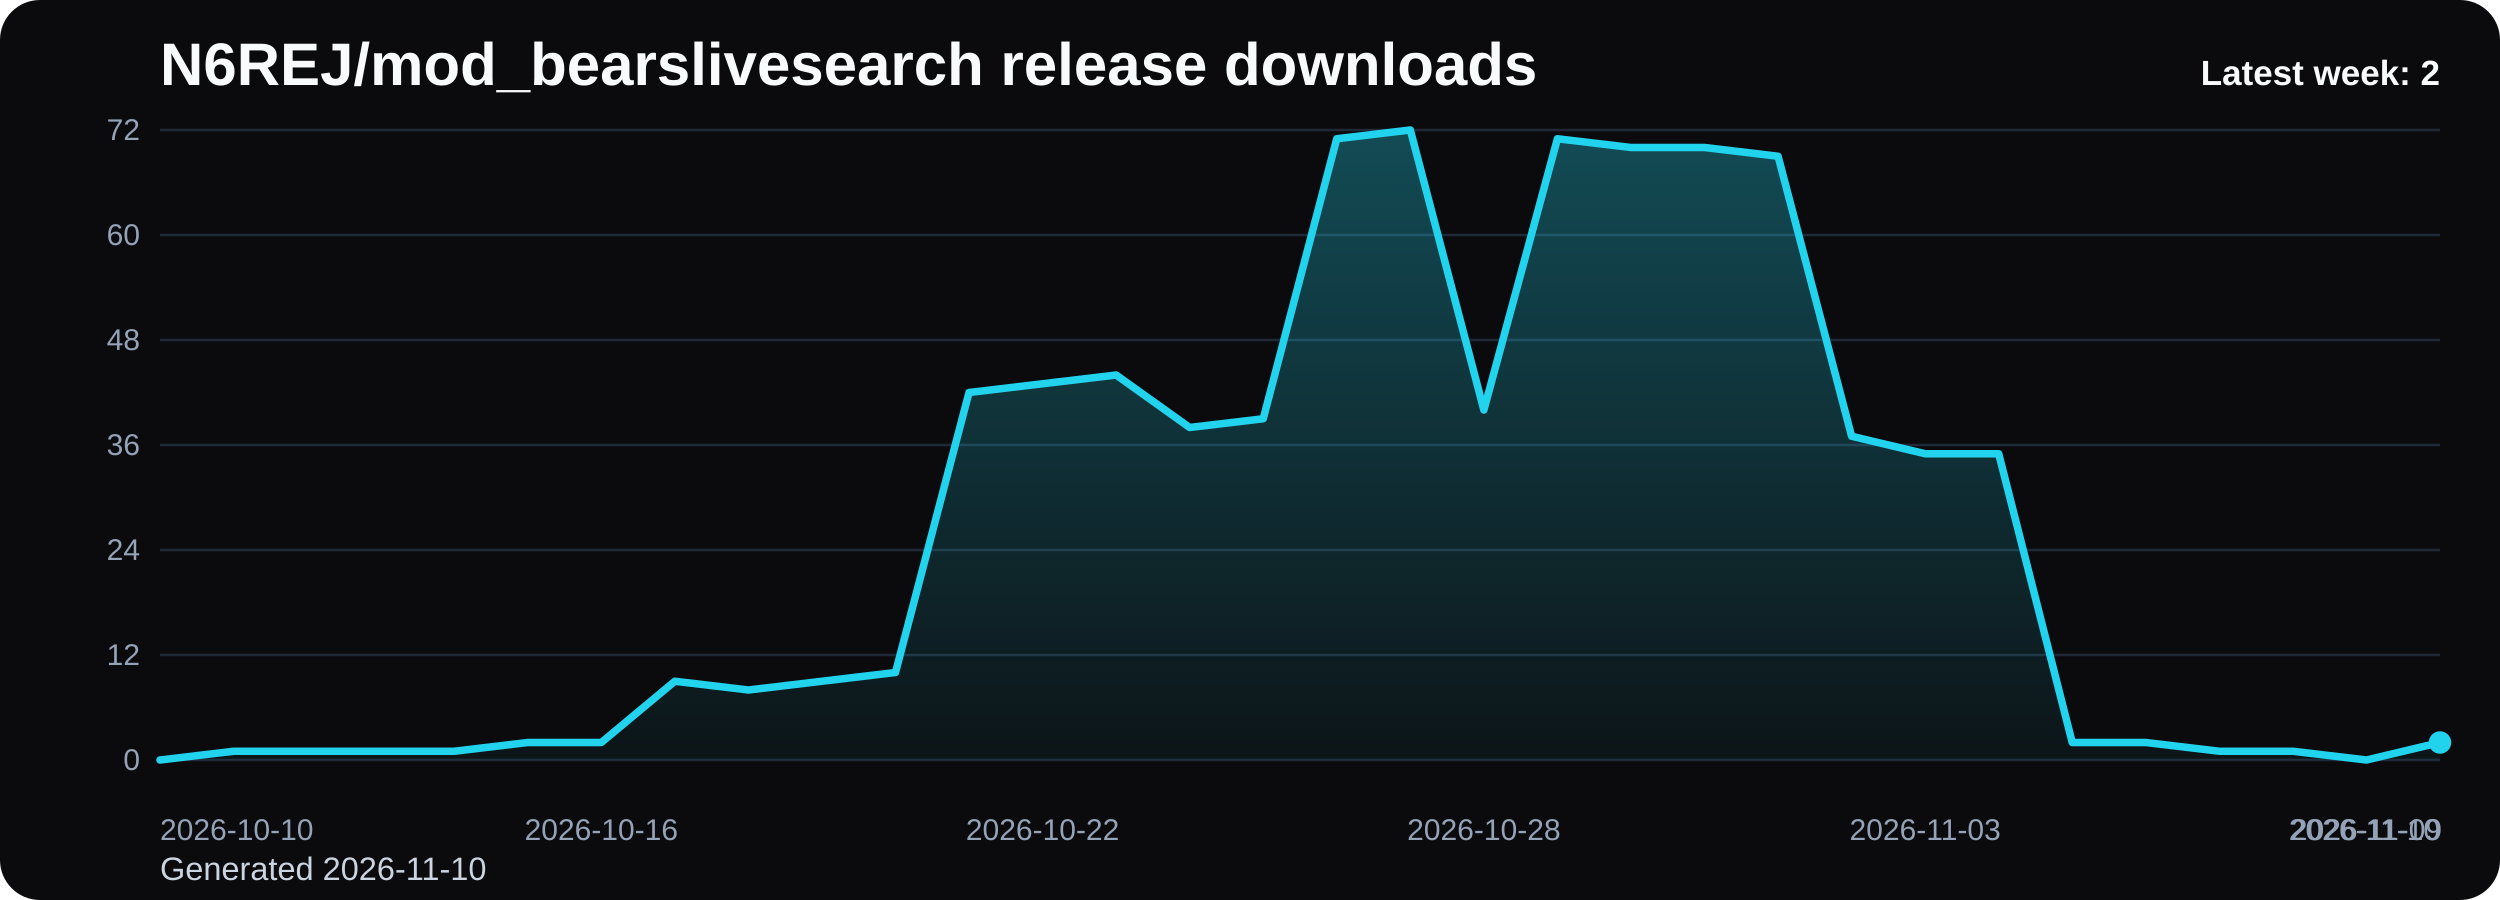
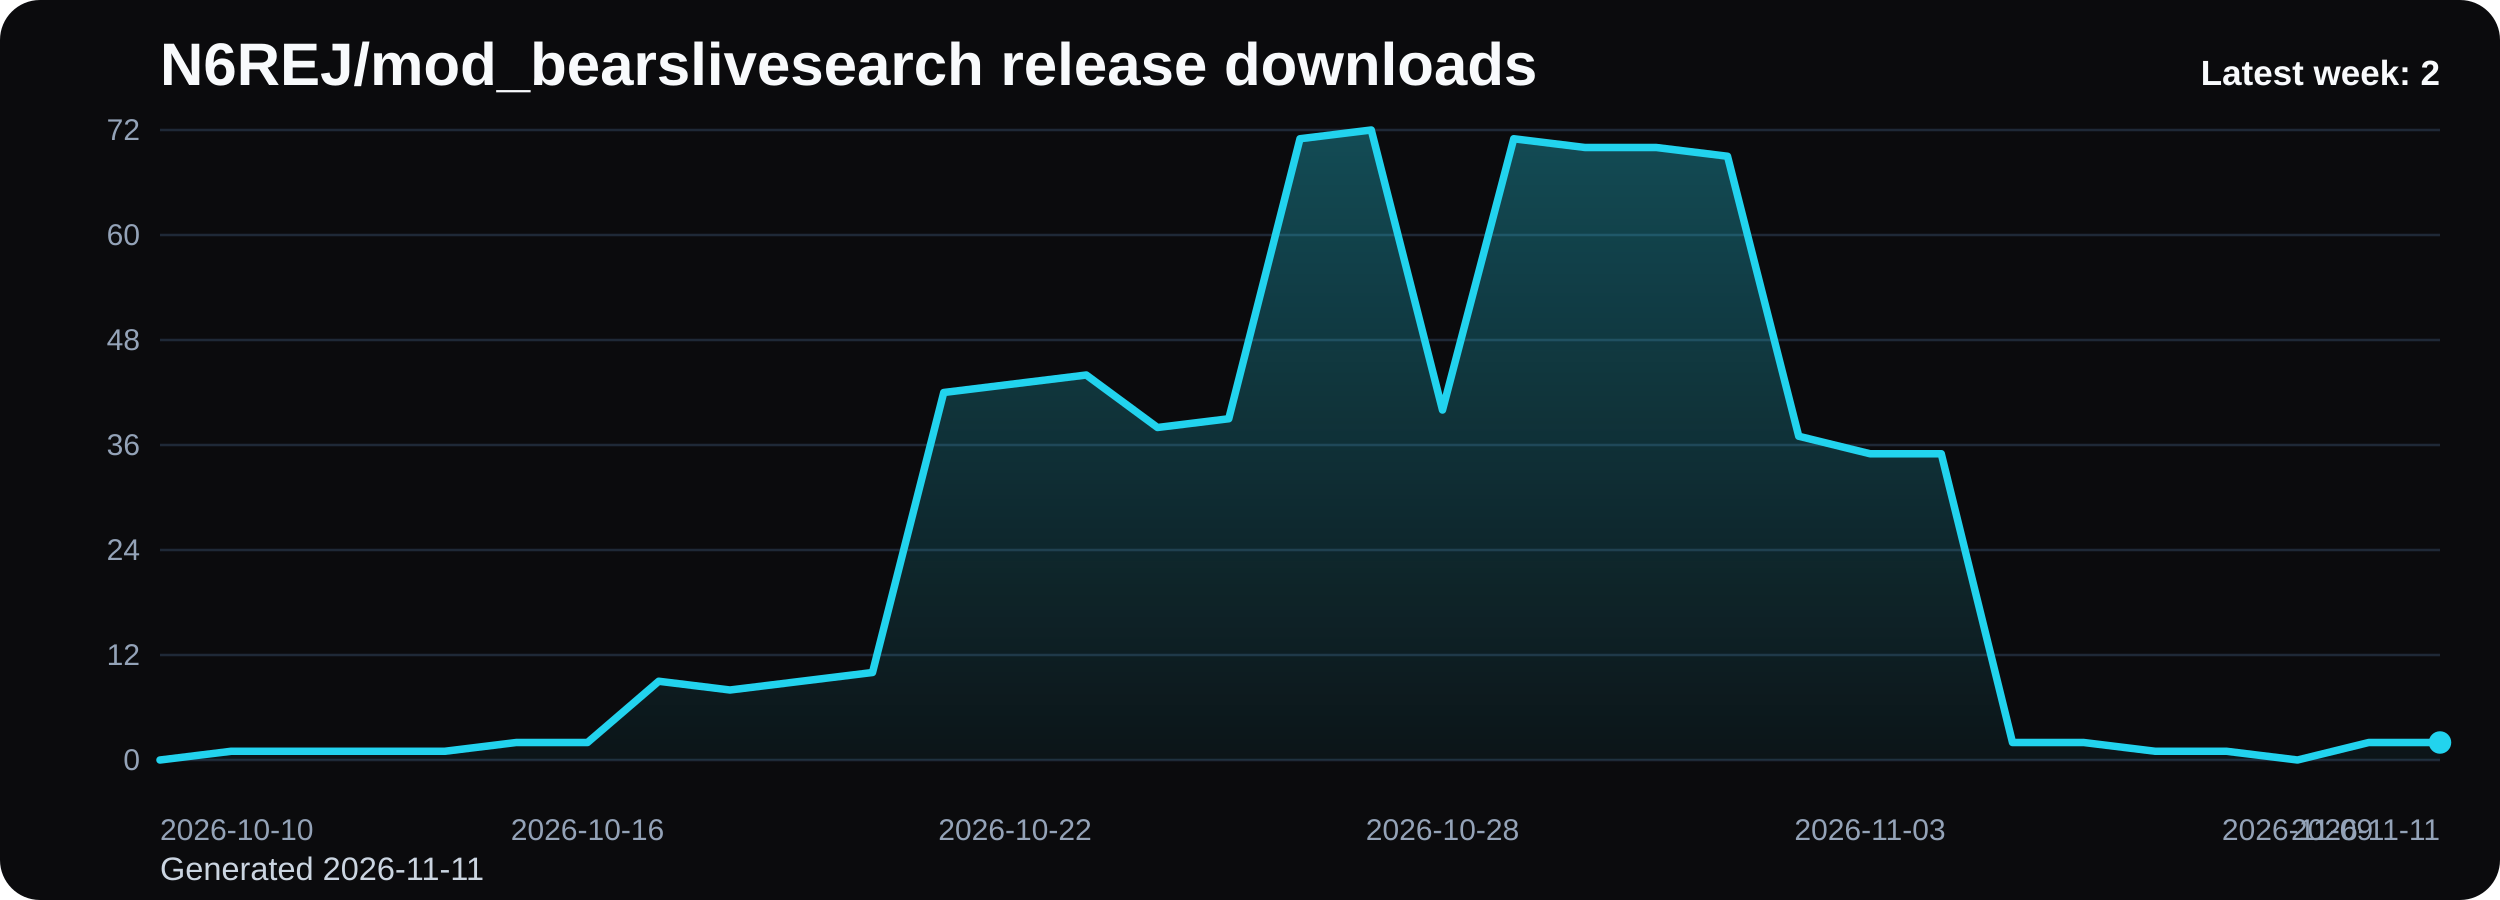
<svg xmlns="http://www.w3.org/2000/svg" viewBox="0 0 1000 360" role="img" aria-label="N6REJ/mod_bearslivesearch release downloads chart">
  <defs>
    <linearGradient id="fill-weekly-black" x1="0" y1="0" x2="0" y2="1">
      <stop offset="0%" stop-color="#22d3ee" stop-opacity="0.32" />
      <stop offset="100%" stop-color="#22d3ee" stop-opacity="0.05" />
    </linearGradient>
    <style>
      .bg { fill: #0b0b0d; }
      .title { font: 700 24px Arial, sans-serif; fill: #f8fafc; }
      .sub { font: 400 13px Arial, sans-serif; fill: #cbd5e1; }
      .grid { stroke: #1f2937; stroke-width: 1; }
      .axis { font: 400 12px Arial, sans-serif; fill: #94a3b8; }
      .line { fill: none; stroke: #22d3ee; stroke-width: 3; stroke-linecap: round; stroke-linejoin: round; }
      .dot { fill: #22d3ee; }
      .value { font: 600 11px Arial, sans-serif; fill: #cbd5e1; }
      .latest { font: 700 14px Arial, sans-serif; fill: #f8fafc; }
    </style>
  </defs>
  <rect class="bg" x="0" y="0" width="1000" height="360" rx="16" />
  <text class="title" x="64" y="34">N6REJ/mod_bearslivesearch release downloads</text>
-   <text class="sub" x="64" y="352">Generated 2026-11-10</text>
+   <text class="sub" x="64" y="352">Generated 2026-11-11</text>
  <line x1="64" y1="52.00" x2="976" y2="52.00" class="grid" />
  <text x="56" y="56.00" text-anchor="end" class="axis">72</text>
  <line x1="64" y1="94.00" x2="976" y2="94.00" class="grid" />
  <text x="56" y="98.00" text-anchor="end" class="axis">60</text>
  <line x1="64" y1="136.00" x2="976" y2="136.00" class="grid" />
  <text x="56" y="140.00" text-anchor="end" class="axis">48</text>
  <line x1="64" y1="178.00" x2="976" y2="178.00" class="grid" />
  <text x="56" y="182.00" text-anchor="end" class="axis">36</text>
  <line x1="64" y1="220.00" x2="976" y2="220.00" class="grid" />
  <text x="56" y="224.00" text-anchor="end" class="axis">24</text>
  <line x1="64" y1="262.00" x2="976" y2="262.00" class="grid" />
  <text x="56" y="266.00" text-anchor="end" class="axis">12</text>
  <line x1="64" y1="304.00" x2="976" y2="304.00" class="grid" />
  <text x="56" y="308.00" text-anchor="end" class="axis">0</text>
-   <path d="M 64.00 304 L 64.00 304.00 L 93.42 300.50 L 122.84 300.50 L 152.26 300.50 L 181.68 300.50 L 211.10 297.00 L 240.52 297.00 L 269.94 272.50 L 299.35 276.00 L 328.77 272.50 L 358.19 269.00 L 387.61 157.00 L 417.03 153.50 L 446.45 150.00 L 475.87 171.00 L 505.29 167.50 L 534.71 55.50 L 564.13 52.00 L 593.55 164.00 L 622.97 55.50 L 652.39 59.00 L 681.81 59.00 L 711.23 62.50 L 740.65 174.50 L 770.06 181.50 L 799.48 181.50 L 828.90 297.00 L 858.32 297.00 L 887.74 300.50 L 917.16 300.50 L 946.58 304.00 L 976.00 297.00 L 976.00 304 Z" fill="url(#fill-weekly-black)" />
-   <polyline class="line" points="64.00,304.00 93.42,300.50 122.84,300.50 152.26,300.50 181.68,300.50 211.10,297.00 240.52,297.00 269.94,272.50 299.35,276.00 328.77,272.50 358.19,269.00 387.61,157.00 417.03,153.50 446.45,150.00 475.87,171.00 505.29,167.50 534.71,55.50 564.13,52.00 593.55,164.00 622.97,55.50 652.39,59.00 681.81,59.00 711.23,62.50 740.65,174.50 770.06,181.50 799.48,181.50 828.90,297.00 858.32,297.00 887.74,300.50 917.16,300.50 946.58,304.00 976.00,297.00" />
+   <path d="M 64.00 304 L 64.00 304.00 L 92.50 300.50 L 121.00 300.50 L 149.50 300.50 L 178.00 300.50 L 206.50 297.00 L 235.00 297.00 L 263.50 272.50 L 292.00 276.00 L 320.50 272.50 L 349.00 269.00 L 377.50 157.00 L 406.00 153.50 L 434.50 150.00 L 463.00 171.00 L 491.50 167.50 L 520.00 55.50 L 548.50 52.00 L 577.00 164.00 L 605.50 55.50 L 634.00 59.00 L 662.50 59.00 L 691.00 62.50 L 719.50 174.50 L 748.00 181.50 L 776.50 181.50 L 805.00 297.00 L 833.50 297.00 L 862.00 300.50 L 890.50 300.50 L 919.00 304.00 L 947.50 297.00 L 976.00 297.00 L 976.00 304 Z" fill="url(#fill-weekly-black)" />
+   <polyline class="line" points="64.00,304.00 92.50,300.50 121.00,300.50 149.50,300.50 178.00,300.50 206.50,297.00 235.00,297.00 263.50,272.50 292.00,276.00 320.50,272.50 349.00,269.00 377.50,157.00 406.00,153.50 434.50,150.00 463.00,171.00 491.50,167.50 520.00,55.50 548.50,52.00 577.00,164.00 605.50,55.50 634.00,59.00 662.50,59.00 691.00,62.50 719.50,174.50 748.00,181.50 776.50,181.50 805.00,297.00 833.50,297.00 862.00,300.50 890.50,300.50 919.00,304.00 947.50,297.00 976.00,297.00" />
  <circle class="dot" cx="976.00" cy="297.00" r="4.5" />
  <text class="axis" x="64.00" y="336" text-anchor="start">2026-10-10</text>
-   <text class="axis" x="240.52" y="336" text-anchor="middle">2026-10-16</text>
-   <text class="axis" x="417.03" y="336" text-anchor="middle">2026-10-22</text>
-   <text class="axis" x="593.55" y="336" text-anchor="middle">2026-10-28</text>
-   <text class="axis" x="770.06" y="336" text-anchor="middle">2026-11-03</text>
-   <text class="axis" x="946.58" y="336" text-anchor="middle">2026-11-09</text>
-   <text class="axis" x="976.00" y="336" text-anchor="end">2026-11-10</text>
+   <text class="axis" x="235.00" y="336" text-anchor="middle">2026-10-16</text>
+   <text class="axis" x="406.00" y="336" text-anchor="middle">2026-10-22</text>
+   <text class="axis" x="577.00" y="336" text-anchor="middle">2026-10-28</text>
+   <text class="axis" x="748.00" y="336" text-anchor="middle">2026-11-03</text>
+   <text class="axis" x="919.00" y="336" text-anchor="middle">2026-11-09</text>
+   <text class="axis" x="976.00" y="336" text-anchor="end">2026-11-11</text>
  <text class="latest" x="976" y="34" text-anchor="end">Latest week: 2</text>
</svg>
